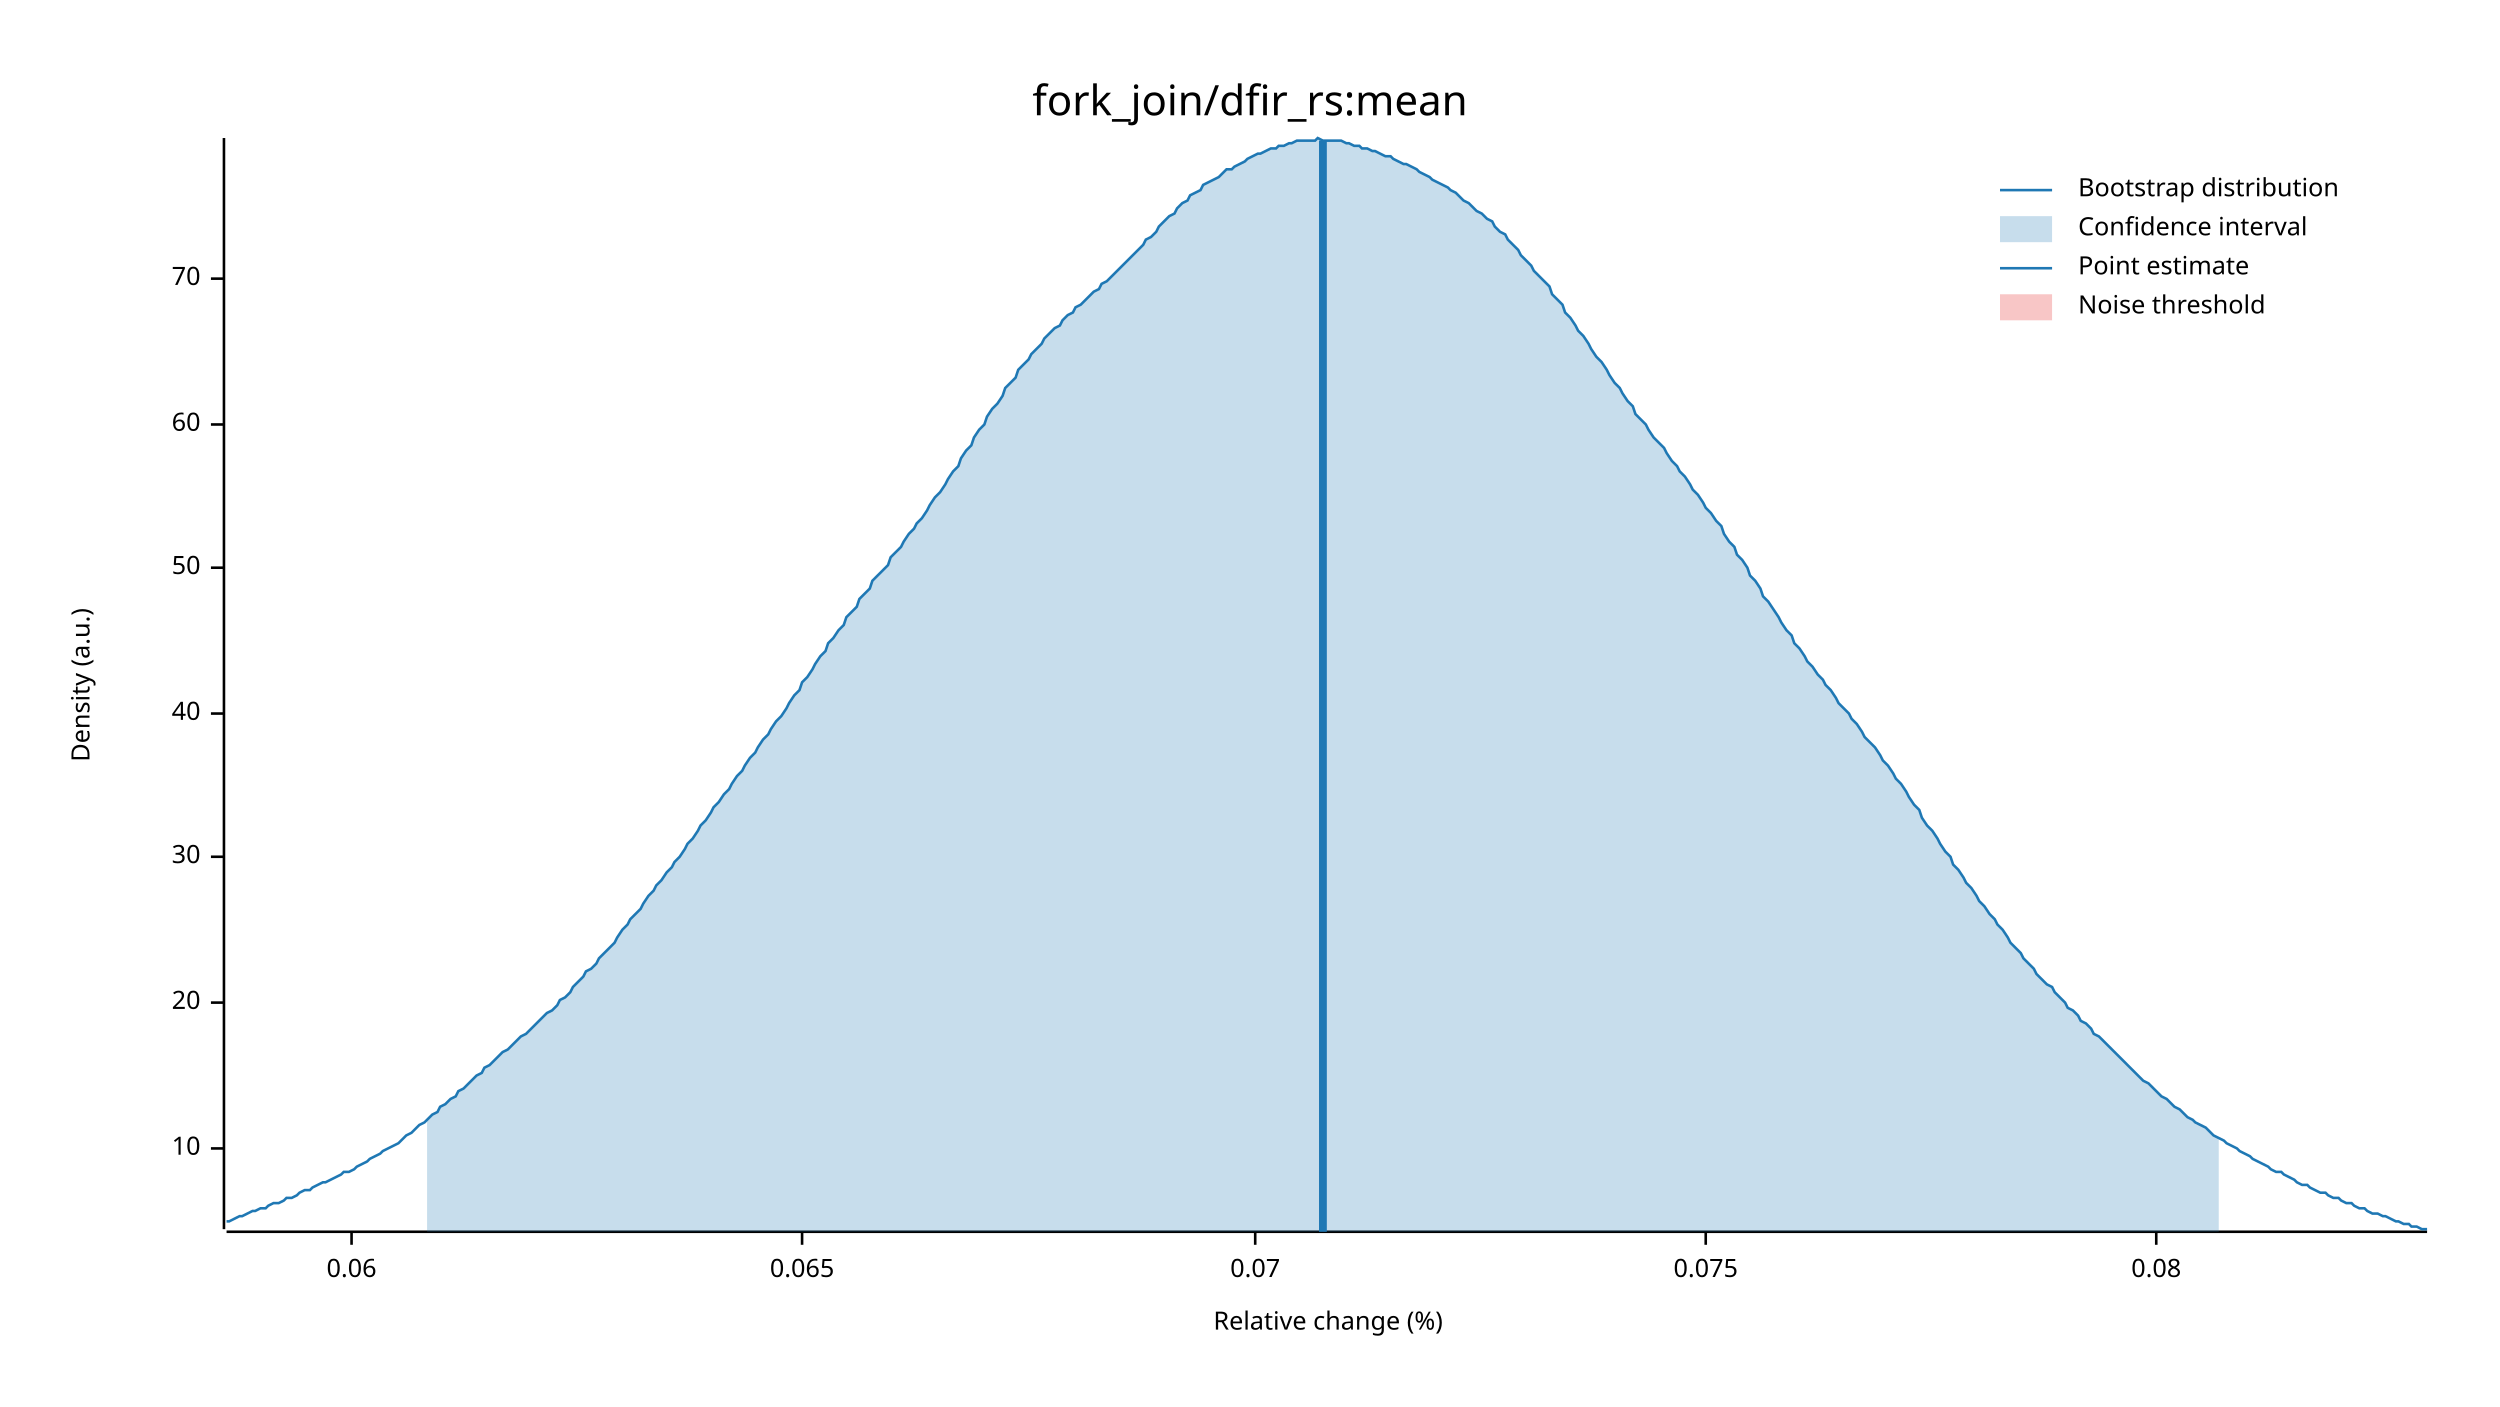
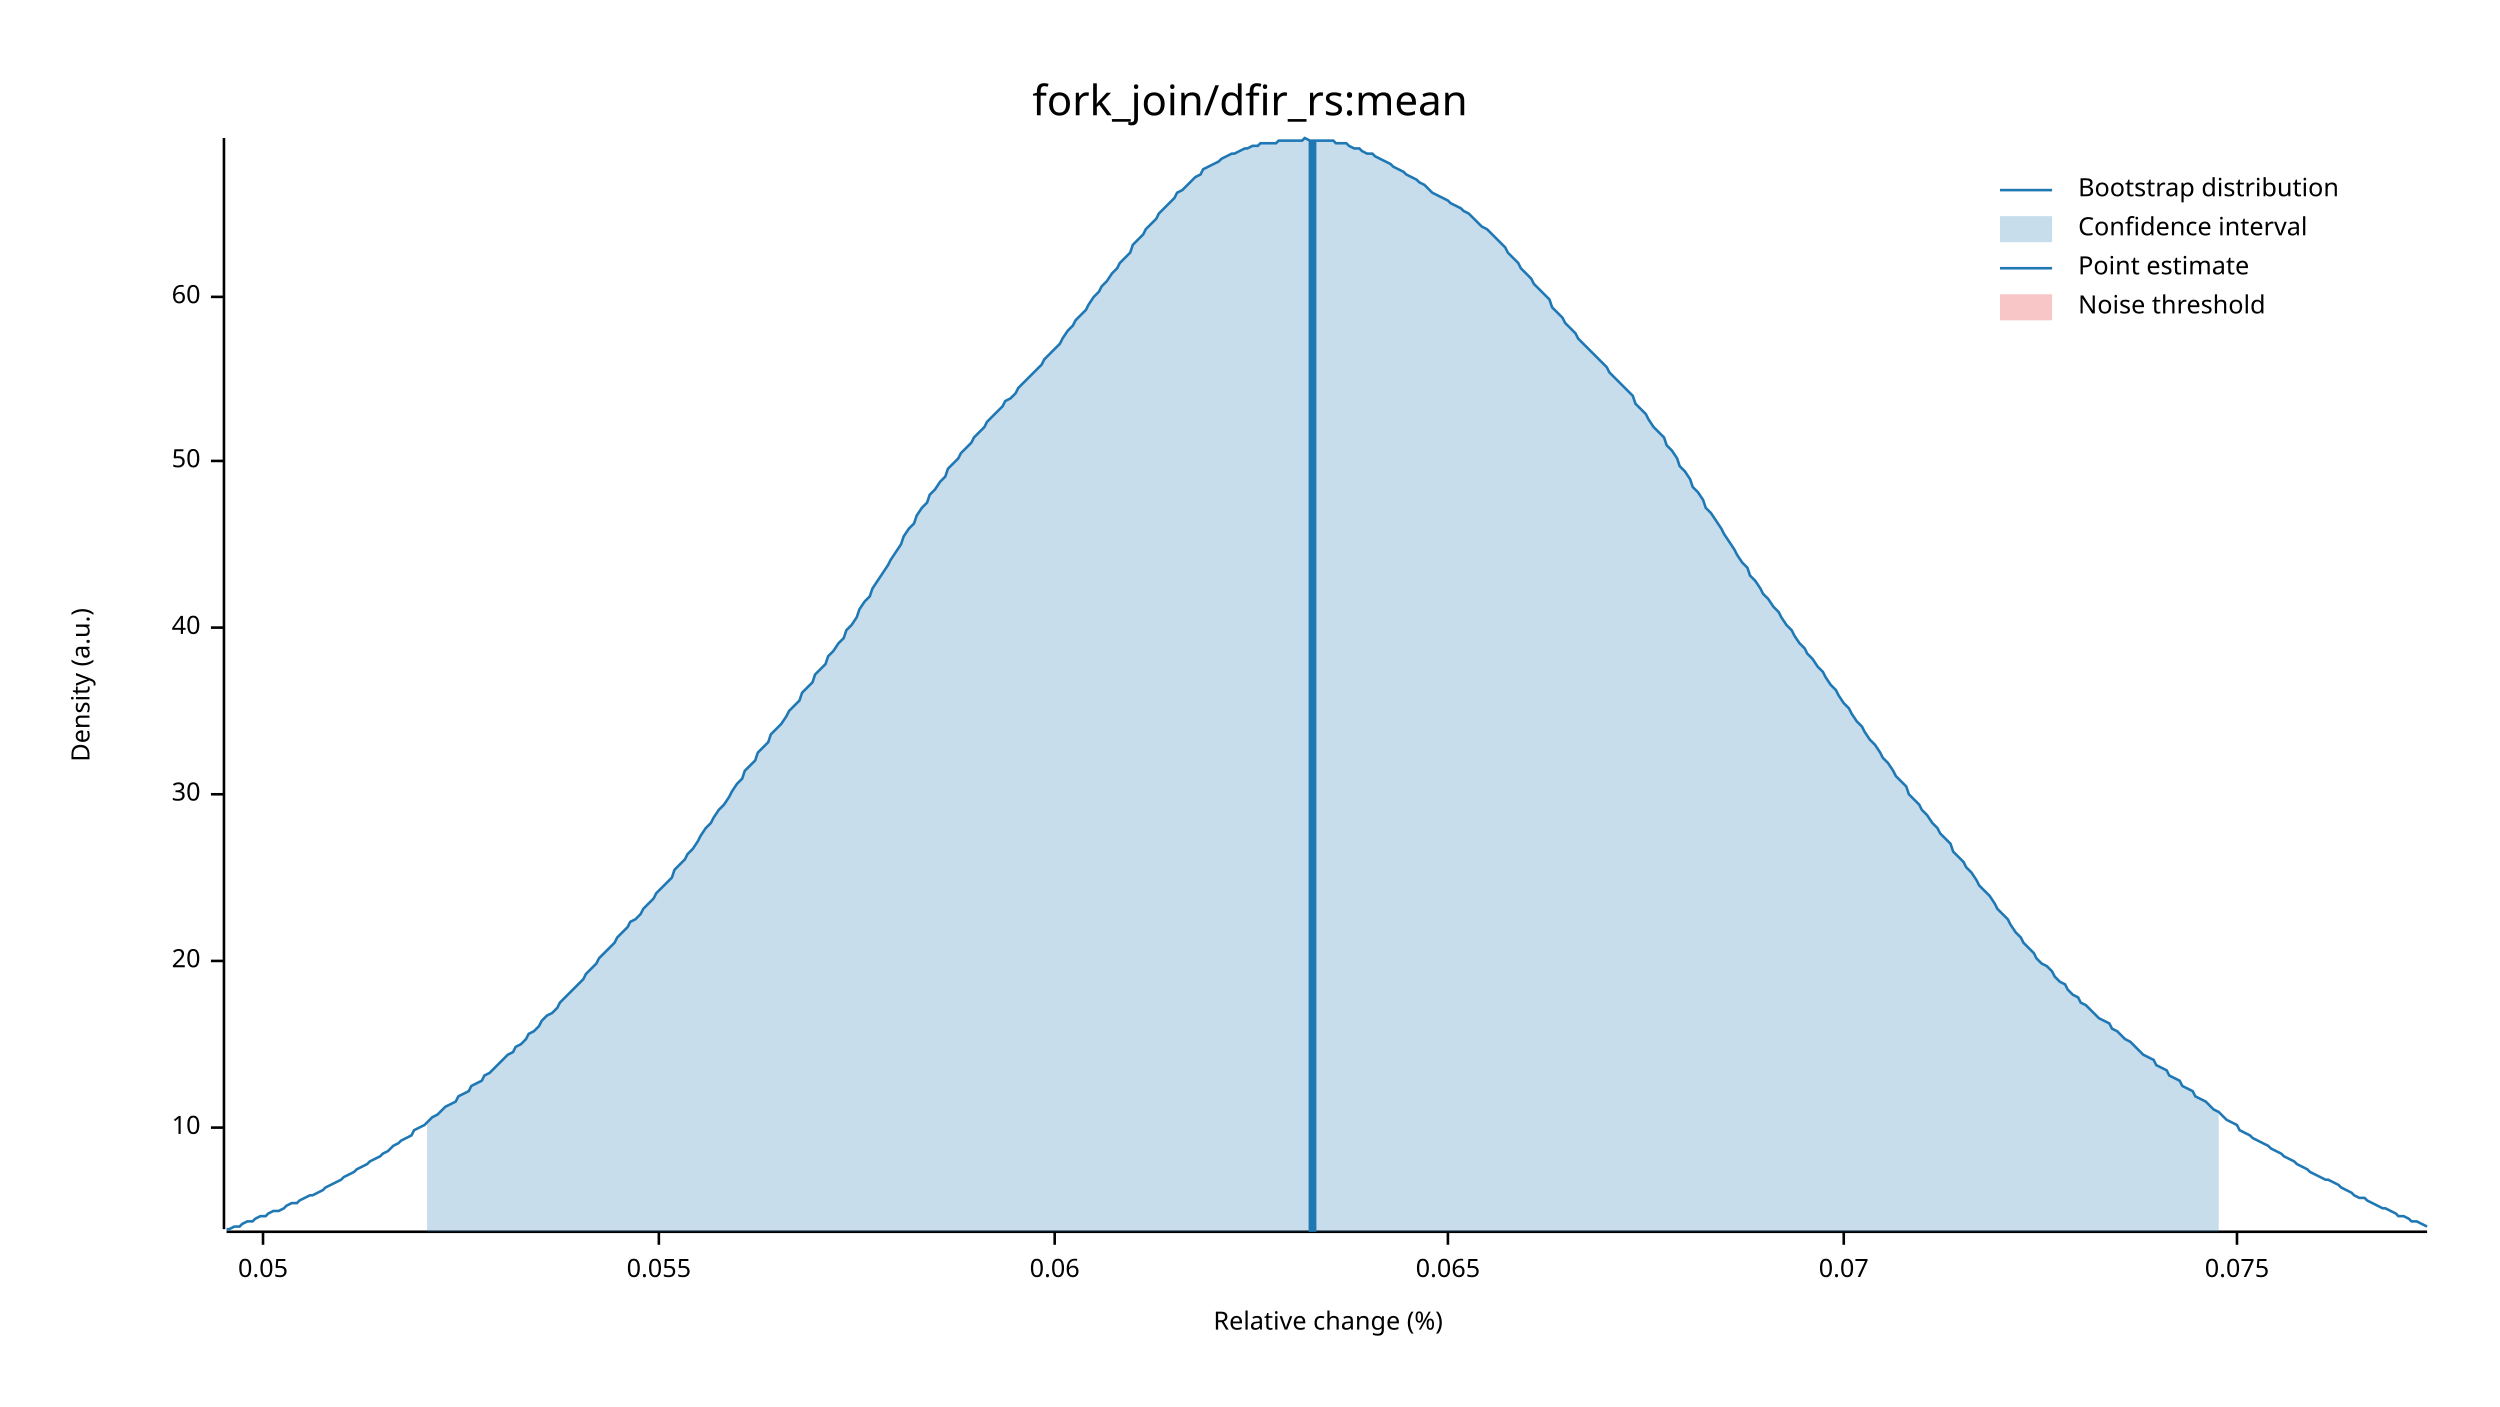
<svg xmlns="http://www.w3.org/2000/svg" width="960" height="540" viewBox="0 0 960 540">
  <text x="480" y="32" dy="0.76em" text-anchor="middle" font-family="sans-serif" font-size="16.129" opacity="1" fill="#000000">
fork_join/dfir_rs:mean
</text>
  <text x="27" y="263" dy="0.76em" text-anchor="middle" font-family="sans-serif" font-size="9.677" opacity="1" fill="#000000" transform="rotate(270, 27, 263)">
Density (a.u.)
</text>
  <text x="510" y="513" dy="-0.5ex" text-anchor="middle" font-family="sans-serif" font-size="9.677" opacity="1" fill="#000000">
Relative change (%)
</text>
  <polyline fill="none" opacity="1" stroke="#000000" stroke-width="1" points="86,53 86,472 " />
-   <text x="77" y="441" dy="0.5ex" text-anchor="end" font-family="sans-serif" font-size="9.677" opacity="1" fill="#000000">
+   <text x="77" y="433" dy="0.5ex" text-anchor="end" font-family="sans-serif" font-size="9.677" opacity="1" fill="#000000">
10
</text>
-   <polyline fill="none" opacity="1" stroke="#000000" stroke-width="1" points="81,441 86,441 " />
-   <text x="77" y="385" dy="0.5ex" text-anchor="end" font-family="sans-serif" font-size="9.677" opacity="1" fill="#000000">
+   <polyline fill="none" opacity="1" stroke="#000000" stroke-width="1" points="81,433 86,433 " />
+   <text x="77" y="369" dy="0.5ex" text-anchor="end" font-family="sans-serif" font-size="9.677" opacity="1" fill="#000000">
20
</text>
-   <polyline fill="none" opacity="1" stroke="#000000" stroke-width="1" points="81,385 86,385 " />
-   <text x="77" y="329" dy="0.5ex" text-anchor="end" font-family="sans-serif" font-size="9.677" opacity="1" fill="#000000">
+   <polyline fill="none" opacity="1" stroke="#000000" stroke-width="1" points="81,369 86,369 " />
+   <text x="77" y="305" dy="0.5ex" text-anchor="end" font-family="sans-serif" font-size="9.677" opacity="1" fill="#000000">
30
</text>
-   <polyline fill="none" opacity="1" stroke="#000000" stroke-width="1" points="81,329 86,329 " />
-   <text x="77" y="274" dy="0.5ex" text-anchor="end" font-family="sans-serif" font-size="9.677" opacity="1" fill="#000000">
+   <polyline fill="none" opacity="1" stroke="#000000" stroke-width="1" points="81,305 86,305 " />
+   <text x="77" y="241" dy="0.5ex" text-anchor="end" font-family="sans-serif" font-size="9.677" opacity="1" fill="#000000">
40
</text>
-   <polyline fill="none" opacity="1" stroke="#000000" stroke-width="1" points="81,274 86,274 " />
-   <text x="77" y="218" dy="0.5ex" text-anchor="end" font-family="sans-serif" font-size="9.677" opacity="1" fill="#000000">
+   <polyline fill="none" opacity="1" stroke="#000000" stroke-width="1" points="81,241 86,241 " />
+   <text x="77" y="177" dy="0.5ex" text-anchor="end" font-family="sans-serif" font-size="9.677" opacity="1" fill="#000000">
50
</text>
-   <polyline fill="none" opacity="1" stroke="#000000" stroke-width="1" points="81,218 86,218 " />
-   <text x="77" y="163" dy="0.5ex" text-anchor="end" font-family="sans-serif" font-size="9.677" opacity="1" fill="#000000">
+   <polyline fill="none" opacity="1" stroke="#000000" stroke-width="1" points="81,177 86,177 " />
+   <text x="77" y="114" dy="0.5ex" text-anchor="end" font-family="sans-serif" font-size="9.677" opacity="1" fill="#000000">
60
</text>
-   <polyline fill="none" opacity="1" stroke="#000000" stroke-width="1" points="81,163 86,163 " />
-   <text x="77" y="107" dy="0.5ex" text-anchor="end" font-family="sans-serif" font-size="9.677" opacity="1" fill="#000000">
- 70
+   <polyline fill="none" opacity="1" stroke="#000000" stroke-width="1" points="81,114 86,114 " />
+   <polyline fill="none" opacity="1" stroke="#000000" stroke-width="1" points="87,473 932,473 " />
+   <text x="101" y="483" dy="0.76em" text-anchor="middle" font-family="sans-serif" font-size="9.677" opacity="1" fill="#000000">
+ 0.05
</text>
-   <polyline fill="none" opacity="1" stroke="#000000" stroke-width="1" points="81,107 86,107 " />
-   <polyline fill="none" opacity="1" stroke="#000000" stroke-width="1" points="87,473 932,473 " />
-   <text x="135" y="483" dy="0.76em" text-anchor="middle" font-family="sans-serif" font-size="9.677" opacity="1" fill="#000000">
+   <polyline fill="none" opacity="1" stroke="#000000" stroke-width="1" points="101,473 101,478 " />
+   <text x="253" y="483" dy="0.76em" text-anchor="middle" font-family="sans-serif" font-size="9.677" opacity="1" fill="#000000">
+ 0.055
+ </text>
+   <polyline fill="none" opacity="1" stroke="#000000" stroke-width="1" points="253,473 253,478 " />
+   <text x="405" y="483" dy="0.76em" text-anchor="middle" font-family="sans-serif" font-size="9.677" opacity="1" fill="#000000">
0.06
</text>
-   <polyline fill="none" opacity="1" stroke="#000000" stroke-width="1" points="135,473 135,478 " />
-   <text x="308" y="483" dy="0.76em" text-anchor="middle" font-family="sans-serif" font-size="9.677" opacity="1" fill="#000000">
+   <polyline fill="none" opacity="1" stroke="#000000" stroke-width="1" points="405,473 405,478 " />
+   <text x="556" y="483" dy="0.76em" text-anchor="middle" font-family="sans-serif" font-size="9.677" opacity="1" fill="#000000">
0.065
</text>
-   <polyline fill="none" opacity="1" stroke="#000000" stroke-width="1" points="308,473 308,478 " />
-   <text x="482" y="483" dy="0.76em" text-anchor="middle" font-family="sans-serif" font-size="9.677" opacity="1" fill="#000000">
+   <polyline fill="none" opacity="1" stroke="#000000" stroke-width="1" points="556,473 556,478 " />
+   <text x="708" y="483" dy="0.76em" text-anchor="middle" font-family="sans-serif" font-size="9.677" opacity="1" fill="#000000">
0.07
</text>
-   <polyline fill="none" opacity="1" stroke="#000000" stroke-width="1" points="482,473 482,478 " />
-   <text x="655" y="483" dy="0.76em" text-anchor="middle" font-family="sans-serif" font-size="9.677" opacity="1" fill="#000000">
+   <polyline fill="none" opacity="1" stroke="#000000" stroke-width="1" points="708,473 708,478 " />
+   <text x="859" y="483" dy="0.76em" text-anchor="middle" font-family="sans-serif" font-size="9.677" opacity="1" fill="#000000">
0.075
</text>
-   <polyline fill="none" opacity="1" stroke="#000000" stroke-width="1" points="655,473 655,478 " />
-   <text x="828" y="483" dy="0.76em" text-anchor="middle" font-family="sans-serif" font-size="9.677" opacity="1" fill="#000000">
- 0.08
- </text>
-   <polyline fill="none" opacity="1" stroke="#000000" stroke-width="1" points="828,473 828,478 " />
-   <polyline fill="none" opacity="1" stroke="#1F78B4" stroke-width="1" points="87,469 88,469 90,468 92,467 93,467 95,466 97,465 98,465 100,464 102,464 103,463 105,462 107,462 109,461 110,460 112,460 114,459 115,458 117,457 119,457 120,456 122,455 124,454 125,454 127,453 129,452 131,451 132,450 134,450 136,449 137,448 139,447 141,446 142,445 144,444 146,443 147,442 149,441 151,440 153,439 154,438 156,436 158,435 159,434 161,432 163,431 164,430 166,428 168,427 169,425 171,424 173,422 175,421 176,419 178,418 180,416 181,415 183,413 185,412 186,410 188,409 190,407 191,406 193,404 195,403 197,401 198,400 200,398 202,397 203,396 205,394 207,392 208,391 210,389 212,388 214,386 215,384 217,383 219,381 220,379 222,377 224,375 225,373 227,372 229,370 230,368 232,366 234,364 236,362 237,360 239,357 241,355 242,353 244,351 246,349 247,347 249,344 251,342 252,340 254,338 256,335 258,333 259,331 261,329 263,326 264,324 266,322 268,319 269,317 271,315 273,312 274,310 276,308 278,305 280,303 281,301 283,298 285,296 286,294 288,291 290,289 291,287 293,284 295,282 296,280 298,277 300,275 302,272 303,270 305,267 307,265 308,262 310,260 312,257 313,255 315,252 317,250 318,247 320,245 322,242 324,240 325,237 327,235 329,233 330,230 332,228 334,226 335,223 337,221 339,219 341,217 342,214 344,212 346,210 347,208 349,205 351,203 352,201 354,199 356,196 357,194 359,191 361,189 363,186 364,184 366,181 368,179 369,176 371,173 373,171 374,168 376,165 378,163 379,160 381,157 383,155 385,152 386,149 388,147 390,145 391,142 393,140 395,138 396,136 398,134 400,132 401,130 403,128 405,126 407,125 408,123 410,121 412,120 413,118 415,117 417,115 418,114 420,112 422,111 423,109 425,108 427,106 429,104 430,103 432,101 434,99 435,98 437,96 439,94 440,92 442,91 444,89 445,87 447,85 449,83 451,82 452,80 454,78 456,77 457,75 459,74 461,73 462,71 464,70 466,69 468,68 469,67 471,65 473,65 474,64 476,63 478,62 479,61 481,60 483,59 484,59 486,58 488,57 490,57 491,56 493,56 495,55 496,55 498,54 500,54 501,54 503,54 505,54 506,53 508,54 510,54 512,54 513,54 515,54 517,55 518,55 520,56 522,56 523,57 525,57 527,58 528,58 530,59 532,60 534,60 535,61 537,62 539,63 540,63 542,64 544,65 545,66 547,67 549,68 550,69 552,70 554,71 556,72 557,73 559,74 561,76 562,77 564,78 566,80 567,81 569,82 571,84 573,85 574,87 576,89 578,90 579,92 581,94 583,96 584,98 586,100 588,102 589,104 591,106 593,108 595,110 596,113 598,115 600,117 601,120 603,122 605,125 606,127 608,129 610,132 611,134 613,137 615,139 617,142 618,144 620,147 622,149 623,151 625,154 627,156 628,159 630,161 632,163 633,165 635,168 637,170 639,172 640,174 642,177 644,179 645,181 647,183 649,186 650,188 652,190 654,193 655,195 657,197 659,200 661,202 662,205 664,208 666,210 667,213 669,215 671,218 672,221 674,223 676,226 677,229 679,231 681,234 683,237 684,239 686,242 688,244 689,247 691,249 693,252 694,254 696,256 698,259 700,261 701,263 703,265 705,268 706,270 708,272 710,274 711,276 713,278 715,281 716,283 718,285 720,287 722,290 723,292 725,294 727,297 728,299 730,301 732,304 733,306 735,309 737,311 738,314 740,317 742,319 744,322 745,324 747,327 749,329 750,332 752,334 754,337 755,339 757,341 759,344 760,346 762,348 764,351 766,353 767,355 769,357 771,360 772,362 774,364 776,366 777,368 779,370 781,372 782,374 784,376 786,378 788,379 789,381 791,383 793,385 794,387 796,388 798,390 799,392 801,393 803,395 804,397 806,398 808,400 810,402 811,403 813,405 815,407 816,408 818,410 820,412 821,413 823,415 825,416 827,418 828,419 830,421 832,422 833,423 835,425 837,426 838,427 840,429 842,430 843,431 845,432 847,433 849,435 850,436 852,437 854,438 855,439 857,440 859,441 860,442 862,443 864,444 865,445 867,446 869,447 871,448 872,449 874,450 876,450 877,451 879,452 881,453 882,454 884,455 886,455 887,456 889,457 891,458 893,458 894,459 896,460 898,460 899,461 901,462 903,462 904,463 906,464 908,464 909,465 911,466 913,466 915,467 916,467 918,468 920,469 921,469 923,470 925,470 926,471 928,471 930,472 932,472 " />
-   <polygon opacity="0.25" fill="#1F78B4" points="164,430 166,428 168,427 169,425 171,424 173,422 175,421 176,419 178,418 180,416 181,415 183,413 185,412 186,410 188,409 190,407 191,406 193,404 195,403 197,401 198,400 200,398 202,397 203,396 205,394 207,392 208,391 210,389 212,388 214,386 215,384 217,383 219,381 220,379 222,377 224,375 225,373 227,372 229,370 230,368 232,366 234,364 236,362 237,360 239,357 241,355 242,353 244,351 246,349 247,347 249,344 251,342 252,340 254,338 256,335 258,333 259,331 261,329 263,326 264,324 266,322 268,319 269,317 271,315 273,312 274,310 276,308 278,305 280,303 281,301 283,298 285,296 286,294 288,291 290,289 291,287 293,284 295,282 296,280 298,277 300,275 302,272 303,270 305,267 307,265 308,262 310,260 312,257 313,255 315,252 317,250 318,247 320,245 322,242 324,240 325,237 327,235 329,233 330,230 332,228 334,226 335,223 337,221 339,219 341,217 342,214 344,212 346,210 347,208 349,205 351,203 352,201 354,199 356,196 357,194 359,191 361,189 363,186 364,184 366,181 368,179 369,176 371,173 373,171 374,168 376,165 378,163 379,160 381,157 383,155 385,152 386,149 388,147 390,145 391,142 393,140 395,138 396,136 398,134 400,132 401,130 403,128 405,126 407,125 408,123 410,121 412,120 413,118 415,117 417,115 418,114 420,112 422,111 423,109 425,108 427,106 429,104 430,103 432,101 434,99 435,98 437,96 439,94 440,92 442,91 444,89 445,87 447,85 449,83 451,82 452,80 454,78 456,77 457,75 459,74 461,73 462,71 464,70 466,69 468,68 469,67 471,65 473,65 474,64 476,63 478,62 479,61 481,60 483,59 484,59 486,58 488,57 490,57 491,56 493,56 495,55 496,55 498,54 500,54 501,54 503,54 505,54 506,53 508,54 510,54 512,54 513,54 515,54 517,55 518,55 520,56 522,56 523,57 525,57 527,58 528,58 530,59 532,60 534,60 535,61 537,62 539,63 540,63 542,64 544,65 545,66 547,67 549,68 550,69 552,70 554,71 556,72 557,73 559,74 561,76 562,77 564,78 566,80 567,81 569,82 571,84 573,85 574,87 576,89 578,90 579,92 581,94 583,96 584,98 586,100 588,102 589,104 591,106 593,108 595,110 596,113 598,115 600,117 601,120 603,122 605,125 606,127 608,129 610,132 611,134 613,137 615,139 617,142 618,144 620,147 622,149 623,151 625,154 627,156 628,159 630,161 632,163 633,165 635,168 637,170 639,172 640,174 642,177 644,179 645,181 647,183 649,186 650,188 652,190 654,193 655,195 657,197 659,200 661,202 662,205 664,208 666,210 667,213 669,215 671,218 672,221 674,223 676,226 677,229 679,231 681,234 683,237 684,239 686,242 688,244 689,247 691,249 693,252 694,254 696,256 698,259 700,261 701,263 703,265 705,268 706,270 708,272 710,274 711,276 713,278 715,281 716,283 718,285 720,287 722,290 723,292 725,294 727,297 728,299 730,301 732,304 733,306 735,309 737,311 738,314 740,317 742,319 744,322 745,324 747,327 749,329 750,332 752,334 754,337 755,339 757,341 759,344 760,346 762,348 764,351 766,353 767,355 769,357 771,360 772,362 774,364 776,366 777,368 779,370 781,372 782,374 784,376 786,378 788,379 789,381 791,383 793,385 794,387 796,388 798,390 799,392 801,393 803,395 804,397 806,398 808,400 810,402 811,403 813,405 815,407 816,408 818,410 820,412 821,413 823,415 825,416 827,418 828,419 830,421 832,422 833,423 835,425 837,426 838,427 840,429 842,430 843,431 845,432 847,433 849,435 850,436 852,437 852,473 164,473 " />
-   <polyline fill="none" opacity="1" stroke="#1F78B4" stroke-width="3" points="508,473 508,54 " />
+   <polyline fill="none" opacity="1" stroke="#000000" stroke-width="1" points="859,473 859,478 " />
+   <polyline fill="none" opacity="1" stroke="#1F78B4" stroke-width="1" points="87,472 88,472 90,471 92,471 93,470 95,469 97,469 98,468 100,467 102,467 103,466 105,465 107,465 109,464 110,463 112,462 114,462 115,461 117,460 119,459 120,459 122,458 124,457 125,456 127,455 129,454 131,453 132,452 134,451 136,450 137,449 139,448 141,447 142,446 144,445 146,444 147,443 149,442 151,440 153,439 154,438 156,437 158,436 159,434 161,433 163,432 164,431 166,429 168,428 169,427 171,425 173,424 175,423 176,421 178,420 180,419 181,417 183,416 185,415 186,413 188,412 190,410 191,409 193,407 195,405 197,404 198,402 200,401 202,399 203,397 205,396 207,394 208,392 210,390 212,389 214,387 215,385 217,383 219,381 220,380 222,378 224,376 225,374 227,372 229,370 230,368 232,366 234,364 236,362 237,360 239,358 241,356 242,354 244,353 246,351 247,349 249,347 251,345 252,343 254,341 256,339 258,337 259,334 261,332 263,330 264,328 266,326 268,323 269,321 271,318 273,316 274,314 276,311 278,309 280,306 281,304 283,301 285,299 286,296 288,294 290,292 291,289 293,287 295,285 296,282 298,280 300,278 302,275 303,273 305,271 307,269 308,266 310,264 312,262 313,259 315,257 317,255 318,252 320,250 322,247 324,245 325,242 327,240 329,237 330,234 332,231 334,229 335,226 337,223 339,220 341,217 342,215 344,212 346,209 347,206 349,203 351,201 352,198 354,195 356,193 357,190 359,188 361,185 363,183 364,180 366,178 368,176 369,174 371,172 373,170 374,168 376,166 378,164 379,162 381,160 383,158 385,156 386,154 388,153 390,151 391,149 393,147 395,145 396,144 398,142 400,140 401,138 403,136 405,134 407,132 408,130 410,127 412,125 413,123 415,121 417,119 418,117 420,114 422,112 423,110 425,108 427,105 429,103 430,101 432,99 434,97 435,94 437,92 439,90 440,88 442,86 444,84 445,82 447,80 449,78 451,76 452,74 454,73 456,71 457,70 459,68 461,67 462,65 464,64 466,63 468,62 469,61 471,60 473,59 474,59 476,58 478,57 479,57 481,56 483,56 484,55 486,55 488,55 490,55 491,54 493,54 495,54 496,54 498,54 500,54 501,53 503,54 505,54 506,54 508,54 510,54 512,54 513,55 515,55 517,55 518,56 520,57 522,57 523,58 525,59 527,59 528,60 530,61 532,62 534,63 535,64 537,65 539,66 540,67 542,68 544,69 545,70 547,71 549,73 550,74 552,75 554,76 556,77 557,78 559,79 561,80 562,81 564,82 566,84 567,85 569,87 571,88 573,90 574,91 576,93 578,95 579,97 581,99 583,101 584,103 586,105 588,107 589,109 591,111 593,113 595,115 596,118 598,120 600,122 601,124 603,126 605,128 606,130 608,132 610,134 611,135 613,137 615,139 617,141 618,143 620,145 622,147 623,148 625,150 627,152 628,155 630,157 632,159 633,161 635,164 637,166 639,168 640,171 642,173 644,176 645,179 647,181 649,184 650,187 652,189 654,192 655,195 657,197 659,200 661,203 662,205 664,208 666,211 667,213 669,216 671,218 672,221 674,223 676,226 677,228 679,230 681,233 683,235 684,237 686,240 688,242 689,244 691,247 693,249 694,251 696,253 698,256 700,258 701,260 703,263 705,265 706,267 708,270 710,272 711,274 713,277 715,279 716,281 718,284 720,286 722,289 723,291 725,293 727,296 728,298 730,300 732,302 733,305 735,307 737,309 738,311 740,313 742,316 744,318 745,320 747,322 749,324 750,327 752,329 754,331 755,333 757,335 759,338 760,340 762,342 764,344 766,347 767,349 769,351 771,353 772,355 774,358 776,360 777,362 779,364 781,366 782,368 784,370 786,371 788,373 789,375 791,377 793,378 794,380 796,382 798,383 799,385 801,386 803,388 804,389 806,391 808,392 810,393 811,395 813,396 815,398 816,399 818,400 820,402 821,403 823,405 825,406 827,407 828,409 830,410 832,411 833,413 835,414 837,415 838,417 840,418 842,419 843,421 845,422 847,423 849,425 850,426 852,427 854,429 855,430 857,431 859,432 860,434 862,435 864,436 865,437 867,438 869,439 871,440 872,441 874,442 876,443 877,444 879,445 881,446 882,447 884,448 886,449 887,450 889,451 891,452 893,453 894,453 896,454 898,455 899,456 901,457 903,458 904,459 906,460 908,460 909,461 911,462 913,463 915,464 916,464 918,465 920,466 921,467 923,467 925,468 926,469 928,469 930,470 932,471 " />
+   <polygon opacity="0.25" fill="#1F78B4" points="164,431 166,429 168,428 169,427 171,425 173,424 175,423 176,421 178,420 180,419 181,417 183,416 185,415 186,413 188,412 190,410 191,409 193,407 195,405 197,404 198,402 200,401 202,399 203,397 205,396 207,394 208,392 210,390 212,389 214,387 215,385 217,383 219,381 220,380 222,378 224,376 225,374 227,372 229,370 230,368 232,366 234,364 236,362 237,360 239,358 241,356 242,354 244,353 246,351 247,349 249,347 251,345 252,343 254,341 256,339 258,337 259,334 261,332 263,330 264,328 266,326 268,323 269,321 271,318 273,316 274,314 276,311 278,309 280,306 281,304 283,301 285,299 286,296 288,294 290,292 291,289 293,287 295,285 296,282 298,280 300,278 302,275 303,273 305,271 307,269 308,266 310,264 312,262 313,259 315,257 317,255 318,252 320,250 322,247 324,245 325,242 327,240 329,237 330,234 332,231 334,229 335,226 337,223 339,220 341,217 342,215 344,212 346,209 347,206 349,203 351,201 352,198 354,195 356,193 357,190 359,188 361,185 363,183 364,180 366,178 368,176 369,174 371,172 373,170 374,168 376,166 378,164 379,162 381,160 383,158 385,156 386,154 388,153 390,151 391,149 393,147 395,145 396,144 398,142 400,140 401,138 403,136 405,134 407,132 408,130 410,127 412,125 413,123 415,121 417,119 418,117 420,114 422,112 423,110 425,108 427,105 429,103 430,101 432,99 434,97 435,94 437,92 439,90 440,88 442,86 444,84 445,82 447,80 449,78 451,76 452,74 454,73 456,71 457,70 459,68 461,67 462,65 464,64 466,63 468,62 469,61 471,60 473,59 474,59 476,58 478,57 479,57 481,56 483,56 484,55 486,55 488,55 490,55 491,54 493,54 495,54 496,54 498,54 500,54 501,53 503,54 505,54 506,54 508,54 510,54 512,54 513,55 515,55 517,55 518,56 520,57 522,57 523,58 525,59 527,59 528,60 530,61 532,62 534,63 535,64 537,65 539,66 540,67 542,68 544,69 545,70 547,71 549,73 550,74 552,75 554,76 556,77 557,78 559,79 561,80 562,81 564,82 566,84 567,85 569,87 571,88 573,90 574,91 576,93 578,95 579,97 581,99 583,101 584,103 586,105 588,107 589,109 591,111 593,113 595,115 596,118 598,120 600,122 601,124 603,126 605,128 606,130 608,132 610,134 611,135 613,137 615,139 617,141 618,143 620,145 622,147 623,148 625,150 627,152 628,155 630,157 632,159 633,161 635,164 637,166 639,168 640,171 642,173 644,176 645,179 647,181 649,184 650,187 652,189 654,192 655,195 657,197 659,200 661,203 662,205 664,208 666,211 667,213 669,216 671,218 672,221 674,223 676,226 677,228 679,230 681,233 683,235 684,237 686,240 688,242 689,244 691,247 693,249 694,251 696,253 698,256 700,258 701,260 703,263 705,265 706,267 708,270 710,272 711,274 713,277 715,279 716,281 718,284 720,286 722,289 723,291 725,293 727,296 728,298 730,300 732,302 733,305 735,307 737,309 738,311 740,313 742,316 744,318 745,320 747,322 749,324 750,327 752,329 754,331 755,333 757,335 759,338 760,340 762,342 764,344 766,347 767,349 769,351 771,353 772,355 774,358 776,360 777,362 779,364 781,366 782,368 784,370 786,371 788,373 789,375 791,377 793,378 794,380 796,382 798,383 799,385 801,386 803,388 804,389 806,391 808,392 810,393 811,395 813,396 815,398 816,399 818,400 820,402 821,403 823,405 825,406 827,407 828,409 830,410 832,411 833,413 835,414 837,415 838,417 840,418 842,419 843,421 845,422 847,423 849,425 850,426 852,427 852,473 164,473 " />
+   <polyline fill="none" opacity="1" stroke="#1F78B4" stroke-width="3" points="504,473 504,54 " />
  <rect x="509" y="53" width="0" height="419" opacity="0.1" fill="#E31A1C" stroke="none" />
  <text x="798" y="68" dy="0.76em" text-anchor="start" font-family="sans-serif" font-size="9.677" opacity="1" fill="#000000">
Bootstrap distribution
</text>
  <text x="798" y="83" dy="0.76em" text-anchor="start" font-family="sans-serif" font-size="9.677" opacity="1" fill="#000000">
Confidence interval
</text>
  <text x="798" y="98" dy="0.76em" text-anchor="start" font-family="sans-serif" font-size="9.677" opacity="1" fill="#000000">
Point estimate
</text>
  <text x="798" y="113" dy="0.76em" text-anchor="start" font-family="sans-serif" font-size="9.677" opacity="1" fill="#000000">
Noise threshold
</text>
  <polyline fill="none" opacity="1" stroke="#1F78B4" stroke-width="1" points="768,73 788,73 " />
  <rect x="768" y="83" width="20" height="10" opacity="0.25" fill="#1F78B4" stroke="none" />
  <polyline fill="none" opacity="1" stroke="#1F78B4" stroke-width="1" points="768,103 788,103 " />
  <rect x="768" y="113" width="20" height="10" opacity="0.25" fill="#E31A1C" stroke="none" />
</svg>
